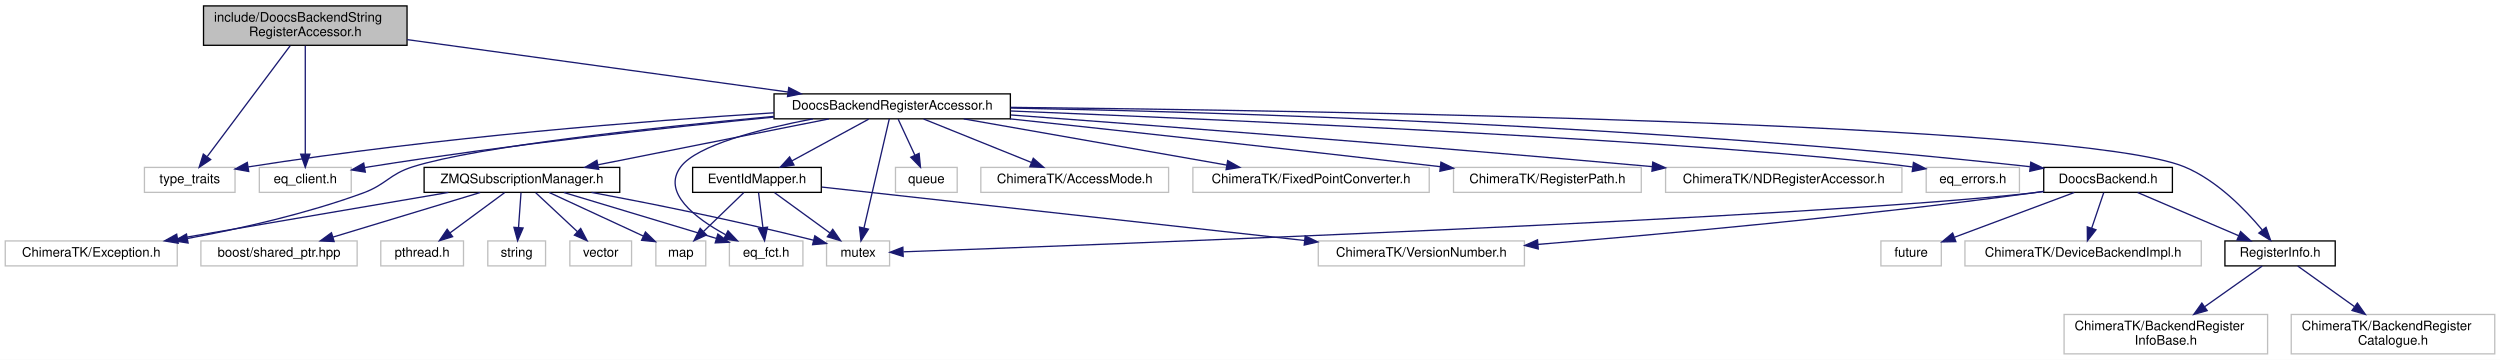
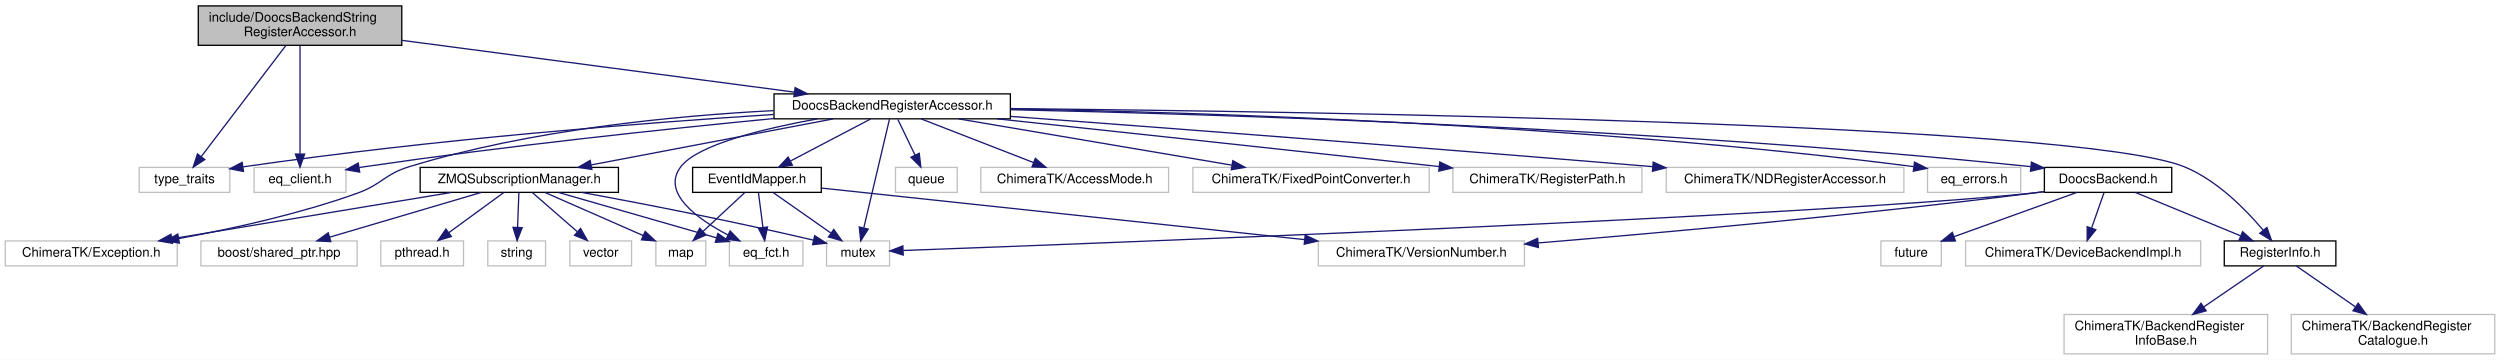
<svg xmlns="http://www.w3.org/2000/svg" xmlns:xlink="http://www.w3.org/1999/xlink" width="1904pt" height="274pt" viewBox="0.00 0.00 1904.00 274.00">
  <g id="graph0" class="graph" transform="scale(1 1) rotate(0) translate(4 270)">
-     <polygon fill="#ffffff" stroke="transparent" points="-4,4 -4,-270 1900,-270 1900,4 -4,4" />
+     <polygon fill="white" stroke="transparent" points="-4,4 -4,-270 1900,-270 1900,4 -4,4" />
    <g id="node1" class="node">
-       <polygon fill="#bfbfbf" stroke="#000000" points="151,-235.5 151,-265.5 306,-265.5 306,-235.5 151,-235.5" />
-       <text text-anchor="start" x="159" y="-253.5" font-family="Helvetica,sans-Serif" font-size="10.00" fill="#000000">include/DoocsBackendString</text>
-       <text text-anchor="middle" x="228.5" y="-242.5" font-family="Helvetica,sans-Serif" font-size="10.00" fill="#000000">RegisterAccessor.h</text>
+       <g id="a_node1">
+         <a xlink:title=" ">
+           <polygon fill="#bfbfbf" stroke="black" points="147,-235.5 147,-265.5 302,-265.5 302,-235.5 147,-235.5" />
+           <text text-anchor="start" x="155" y="-253.5" font-family="Helvetica,sans-Serif" font-size="10.00">include/DoocsBackendString</text>
+           <text text-anchor="middle" x="224.5" y="-242.5" font-family="Helvetica,sans-Serif" font-size="10.00">RegisterAccessor.h</text>
+         </a>
+       </g>
    </g>
    <g id="node2" class="node">
-       <polygon fill="#ffffff" stroke="#bfbfbf" points="106,-123.5 106,-142.5 175,-142.5 175,-123.5 106,-123.5" />
-       <text text-anchor="middle" x="140.5" y="-130.5" font-family="Helvetica,sans-Serif" font-size="10.00" fill="#000000">type_traits</text>
+       <g id="a_node2">
+         <a xlink:title=" ">
+           <polygon fill="white" stroke="#bfbfbf" points="102,-123.5 102,-142.5 171,-142.5 171,-123.5 102,-123.5" />
+           <text text-anchor="middle" x="136.5" y="-130.5" font-family="Helvetica,sans-Serif" font-size="10.00">type_traits</text>
+         </a>
+       </g>
    </g>
    <g id="edge1" class="edge">
-       <path fill="none" stroke="#191970" d="M216.995,-235.139C200.708,-213.392 171,-173.724 153.791,-150.746" />
-       <polygon fill="#191970" stroke="#191970" points="156.456,-148.465 147.659,-142.56 150.853,-152.662 156.456,-148.465" />
+       <path fill="none" stroke="midnightblue" d="M213.71,-235.34C197.42,-213.96 166.62,-173.53 149.25,-150.73" />
+       <polygon fill="midnightblue" stroke="midnightblue" points="151.95,-148.5 143.11,-142.67 146.38,-152.74 151.95,-148.5" />
    </g>
    <g id="node3" class="node">
-       <polygon fill="#ffffff" stroke="#bfbfbf" points="193.5,-123.5 193.5,-142.5 263.5,-142.5 263.5,-123.5 193.5,-123.5" />
-       <text text-anchor="middle" x="228.5" y="-130.5" font-family="Helvetica,sans-Serif" font-size="10.00" fill="#000000">eq_client.h</text>
+       <g id="a_node3">
+         <a xlink:title=" ">
+           <polygon fill="white" stroke="#bfbfbf" points="189.5,-123.5 189.5,-142.5 259.5,-142.5 259.5,-123.5 189.5,-123.5" />
+           <text text-anchor="middle" x="224.5" y="-130.5" font-family="Helvetica,sans-Serif" font-size="10.00">eq_client.h</text>
+         </a>
+       </g>
    </g>
    <g id="edge2" class="edge">
-       <path fill="none" stroke="#191970" d="M228.5,-235.139C228.5,-213.969 228.5,-175.817 228.5,-152.611" />
-       <polygon fill="#191970" stroke="#191970" points="232,-152.559 228.5,-142.56 225,-152.56 232,-152.559" />
+       <path fill="none" stroke="midnightblue" d="M224.5,-235.34C224.5,-214.62 224.5,-176.02 224.5,-152.9" />
+       <polygon fill="midnightblue" stroke="midnightblue" points="228,-152.67 224.5,-142.67 221,-152.67 228,-152.67" />
    </g>
    <g id="node4" class="node">
      <g id="a_node4">
-         <a xlink:href="_doocs_backend_register_accessor_8h.html" target="_top" xlink:title="DoocsBackendRegisterAccessor.h">
-           <polygon fill="#ffffff" stroke="#000000" points="585.5,-179.5 585.5,-198.5 765.5,-198.5 765.5,-179.5 585.5,-179.5" />
-           <text text-anchor="middle" x="675.5" y="-186.5" font-family="Helvetica,sans-Serif" font-size="10.00" fill="#000000">DoocsBackendRegisterAccessor.h</text>
+         <a xlink:href="_doocs_backend_register_accessor_8h.html" target="_top" xlink:title=" ">
+           <polygon fill="white" stroke="black" points="585.5,-179.5 585.5,-198.5 765.5,-198.5 765.5,-179.5 585.5,-179.5" />
+           <text text-anchor="middle" x="675.5" y="-186.5" font-family="Helvetica,sans-Serif" font-size="10.00">DoocsBackendRegisterAccessor.h</text>
        </a>
      </g>
    </g>
    <g id="edge3" class="edge">
-       <path fill="none" stroke="#191970" d="M306.106,-239.823C387.345,-228.645 514.255,-211.185 596.143,-199.918" />
-       <polygon fill="#191970" stroke="#191970" points="596.718,-203.372 606.148,-198.542 595.764,-196.438 596.718,-203.372" />
+       <path fill="none" stroke="midnightblue" d="M302.03,-239.27C385.8,-228.22 518.35,-210.73 600.95,-199.84" />
+       <polygon fill="midnightblue" stroke="midnightblue" points="601.56,-203.29 611.01,-198.51 600.64,-196.35 601.56,-203.29" />
    </g>
    <g id="edge6" class="edge">
-       <path fill="none" stroke="#191970" d="M585.463,-184.088C488.873,-178.018 330.868,-165.787 185.037,-142.884" />
-       <polygon fill="#191970" stroke="#191970" points="185.43,-139.402 175.005,-141.288 184.331,-146.315 185.43,-139.402" />
+       <path fill="none" stroke="midnightblue" d="M585.27,-182.82C488.01,-176.55 328.51,-164.28 181.16,-142.93" />
+       <polygon fill="midnightblue" stroke="midnightblue" points="181.43,-139.43 171.02,-141.44 180.41,-146.35 181.43,-139.43" />
    </g>
    <g id="edge12" class="edge">
-       <path fill="none" stroke="#191970" d="M585.493,-180.833C504.628,-172.964 382.765,-159.792 277.5,-143 276.246,-142.8 274.976,-142.59 273.694,-142.372" />
-       <polygon fill="#191970" stroke="#191970" points="274.226,-138.912 263.763,-140.575 272.979,-145.8 274.226,-138.912" />
+       <path fill="none" stroke="midnightblue" d="M585.46,-179.74C503.83,-171.83 380.32,-158.77 273.5,-143 272.22,-142.81 270.93,-142.61 269.63,-142.41" />
+       <polygon fill="midnightblue" stroke="midnightblue" points="269.95,-138.92 259.51,-140.74 268.81,-145.82 269.95,-138.92" />
    </g>
    <g id="node5" class="node">
-       <polygon fill="#ffffff" stroke="#bfbfbf" points="625.5,-67.5 625.5,-86.5 673.5,-86.5 673.5,-67.5 625.5,-67.5" />
-       <text text-anchor="middle" x="649.5" y="-74.5" font-family="Helvetica,sans-Serif" font-size="10.00" fill="#000000">mutex</text>
+       <g id="a_node5">
+         <a xlink:title=" ">
+           <polygon fill="white" stroke="#bfbfbf" points="625.5,-67.5 625.5,-86.5 673.5,-86.5 673.5,-67.5 625.5,-67.5" />
+           <text text-anchor="middle" x="649.5" y="-74.5" font-family="Helvetica,sans-Serif" font-size="10.00">mutex</text>
+         </a>
+       </g>
    </g>
    <g id="edge4" class="edge">
-       <path fill="none" stroke="#191970" d="M673.283,-179.451C669.024,-161.101 659.619,-120.591 653.996,-96.369" />
-       <polygon fill="#191970" stroke="#191970" points="657.382,-95.474 651.711,-86.525 650.563,-97.057 657.382,-95.474" />
+       <path fill="none" stroke="midnightblue" d="M673.46,-179.37C669.26,-161.62 659.58,-120.67 653.9,-96.6" />
+       <polygon fill="midnightblue" stroke="midnightblue" points="657.24,-95.52 651.53,-86.59 650.42,-97.13 657.24,-95.52" />
    </g>
    <g id="node6" class="node">
-       <polygon fill="#ffffff" stroke="#bfbfbf" points="678,-123.5 678,-142.5 725,-142.5 725,-123.5 678,-123.5" />
-       <text text-anchor="middle" x="701.5" y="-130.5" font-family="Helvetica,sans-Serif" font-size="10.00" fill="#000000">queue</text>
+       <g id="a_node6">
+         <a xlink:title=" ">
+           <polygon fill="white" stroke="#bfbfbf" points="678,-123.5 678,-142.5 725,-142.5 725,-123.5 678,-123.5" />
+           <text text-anchor="middle" x="701.5" y="-130.5" font-family="Helvetica,sans-Serif" font-size="10.00">queue</text>
+         </a>
+       </g>
    </g>
    <g id="edge5" class="edge">
-       <path fill="none" stroke="#191970" d="M680.029,-179.245C683.533,-171.697 688.493,-161.016 692.762,-151.82" />
-       <polygon fill="#191970" stroke="#191970" points="695.986,-153.187 697.023,-142.643 689.637,-150.239 695.986,-153.187" />
+       <path fill="none" stroke="midnightblue" d="M679.79,-179.08C683.35,-171.69 688.52,-160.95 692.92,-151.81" />
+       <polygon fill="midnightblue" stroke="midnightblue" points="696.1,-153.28 697.29,-142.75 689.79,-150.24 696.1,-153.28" />
    </g>
    <g id="node7" class="node">
-       <polygon fill="#ffffff" stroke="#bfbfbf" points="743,-123.5 743,-142.5 886,-142.5 886,-123.5 743,-123.5" />
-       <text text-anchor="middle" x="814.5" y="-130.5" font-family="Helvetica,sans-Serif" font-size="10.00" fill="#000000">ChimeraTK/AccessMode.h</text>
+       <g id="a_node7">
+         <a xlink:title=" ">
+           <polygon fill="white" stroke="#bfbfbf" points="743,-123.5 743,-142.5 886,-142.5 886,-123.5 743,-123.5" />
+           <text text-anchor="middle" x="814.5" y="-130.5" font-family="Helvetica,sans-Serif" font-size="10.00">ChimeraTK/AccessMode.h</text>
+         </a>
+       </g>
    </g>
    <g id="edge7" class="edge">
-       <path fill="none" stroke="#191970" d="M699.395,-179.373C722.008,-170.263 756.154,-156.506 781.387,-146.34" />
-       <polygon fill="#191970" stroke="#191970" points="782.949,-149.484 790.917,-142.501 780.333,-142.992 782.949,-149.484" />
+       <path fill="none" stroke="midnightblue" d="M697.52,-179.44C720.6,-170.48 757.06,-156.31 783.14,-146.18" />
+       <polygon fill="midnightblue" stroke="midnightblue" points="784.52,-149.4 792.58,-142.52 781.99,-142.88 784.52,-149.4" />
    </g>
    <g id="node8" class="node">
-       <polygon fill="#ffffff" stroke="#bfbfbf" points="0,-67.5 0,-86.5 131,-86.5 131,-67.5 0,-67.5" />
-       <text text-anchor="middle" x="65.5" y="-74.5" font-family="Helvetica,sans-Serif" font-size="10.00" fill="#000000">ChimeraTK/Exception.h</text>
+       <g id="a_node8">
+         <a xlink:title=" ">
+           <polygon fill="white" stroke="#bfbfbf" points="0,-67.5 0,-86.5 131,-86.5 131,-67.5 0,-67.5" />
+           <text text-anchor="middle" x="65.5" y="-74.5" font-family="Helvetica,sans-Serif" font-size="10.00">ChimeraTK/Exception.h</text>
+         </a>
+       </g>
    </g>
    <g id="edge8" class="edge">
-       <path fill="none" stroke="#191970" d="M585.227,-181.347C494.138,-172.959 360.076,-158.603 310.5,-143 292.295,-137.27 290.418,-129.572 272.5,-123 229.327,-107.163 179.001,-95.83 138.782,-88.375" />
-       <polygon fill="#191970" stroke="#191970" points="139.249,-84.902 128.785,-86.562 138.001,-91.79 139.249,-84.902" />
+       <path fill="none" stroke="midnightblue" d="M585.19,-185.77C509.54,-181.84 399.49,-171.23 307.5,-143 288.88,-137.28 286.83,-129.61 268.5,-123 224.2,-107.03 172.34,-95.65 132.13,-88.33" />
+       <polygon fill="midnightblue" stroke="midnightblue" points="132.62,-84.86 122.16,-86.56 131.4,-91.76 132.62,-84.86" />
    </g>
    <g id="node9" class="node">
-       <polygon fill="#ffffff" stroke="#bfbfbf" points="904.5,-123.5 904.5,-142.5 1084.5,-142.5 1084.5,-123.5 904.5,-123.5" />
-       <text text-anchor="middle" x="994.5" y="-130.5" font-family="Helvetica,sans-Serif" font-size="10.00" fill="#000000">ChimeraTK/FixedPointConverter.h</text>
+       <g id="a_node9">
+         <a xlink:title=" ">
+           <polygon fill="white" stroke="#bfbfbf" points="904.5,-123.5 904.5,-142.5 1084.5,-142.5 1084.5,-123.5 904.5,-123.5" />
+           <text text-anchor="middle" x="994.5" y="-130.5" font-family="Helvetica,sans-Serif" font-size="10.00">ChimeraTK/FixedPointConverter.h</text>
+         </a>
+       </g>
    </g>
    <g id="edge9" class="edge">
-       <path fill="none" stroke="#191970" d="M729.976,-179.437C785.487,-169.692 871.553,-154.583 930.333,-144.264" />
-       <polygon fill="#191970" stroke="#191970" points="931.005,-147.7 940.249,-142.524 929.794,-140.805 931.005,-147.7" />
+       <path fill="none" stroke="midnightblue" d="M726.05,-179.44C782.51,-169.89 873.87,-154.42 934.07,-144.23" />
+       <polygon fill="midnightblue" stroke="midnightblue" points="934.91,-147.64 944.19,-142.52 933.75,-140.73 934.91,-147.64" />
    </g>
    <g id="node10" class="node">
-       <polygon fill="#ffffff" stroke="#bfbfbf" points="1103,-123.5 1103,-142.5 1246,-142.5 1246,-123.5 1103,-123.5" />
-       <text text-anchor="middle" x="1174.5" y="-130.5" font-family="Helvetica,sans-Serif" font-size="10.00" fill="#000000">ChimeraTK/RegisterPath.h</text>
+       <g id="a_node10">
+         <a xlink:title=" ">
+           <polygon fill="white" stroke="#bfbfbf" points="1102.5,-123.5 1102.5,-142.5 1246.5,-142.5 1246.5,-123.5 1102.5,-123.5" />
+           <text text-anchor="middle" x="1174.5" y="-130.5" font-family="Helvetica,sans-Serif" font-size="10.00">ChimeraTK/RegisterPath.h</text>
+         </a>
+       </g>
    </g>
    <g id="edge10" class="edge">
-       <path fill="none" stroke="#191970" d="M765.232,-179.472C847.588,-170.648 973.275,-156.979 1092.881,-143.06" />
-       <polygon fill="#191970" stroke="#191970" points="1093.425,-146.52 1102.953,-141.885 1092.614,-139.567 1093.425,-146.52" />
+       <path fill="none" stroke="midnightblue" d="M755.25,-179.5C837.15,-170.74 968.62,-156.64 1092.07,-143.15" />
+       <polygon fill="midnightblue" stroke="midnightblue" points="1092.52,-146.63 1102.08,-142.06 1091.76,-139.67 1092.52,-146.63" />
    </g>
    <g id="node11" class="node">
-       <polygon fill="#ffffff" stroke="#bfbfbf" points="1264.5,-123.5 1264.5,-142.5 1444.5,-142.5 1444.5,-123.5 1264.5,-123.5" />
-       <text text-anchor="middle" x="1354.5" y="-130.5" font-family="Helvetica,sans-Serif" font-size="10.00" fill="#000000">ChimeraTK/NDRegisterAccessor.h</text>
+       <g id="a_node11">
+         <a xlink:title=" ">
+           <polygon fill="white" stroke="#bfbfbf" points="1265,-123.5 1265,-142.5 1446,-142.5 1446,-123.5 1265,-123.5" />
+           <text text-anchor="middle" x="1355.5" y="-130.5" font-family="Helvetica,sans-Serif" font-size="10.00">ChimeraTK/NDRegisterAccessor.h</text>
+         </a>
+       </g>
    </g>
    <g id="edge11" class="edge">
-       <path fill="none" stroke="#191970" d="M765.968,-182.431C878.005,-174.159 1074.985,-159.168 1254.252,-143.097" />
-       <polygon fill="#191970" stroke="#191970" points="1254.753,-146.566 1264.4,-142.184 1254.126,-139.594 1254.753,-146.566" />
+       <path fill="none" stroke="midnightblue" d="M765.94,-181.33C877.96,-172.99 1074.91,-158.07 1254.58,-143.07" />
+       <polygon fill="midnightblue" stroke="midnightblue" points="1255.08,-146.54 1264.75,-142.22 1254.5,-139.56 1255.08,-146.54" />
    </g>
    <g id="node12" class="node">
-       <polygon fill="#ffffff" stroke="#bfbfbf" points="551.5,-67.5 551.5,-86.5 607.5,-86.5 607.5,-67.5 551.5,-67.5" />
-       <text text-anchor="middle" x="579.5" y="-74.5" font-family="Helvetica,sans-Serif" font-size="10.00" fill="#000000">eq_fct.h</text>
+       <g id="a_node12">
+         <a xlink:title=" ">
+           <polygon fill="white" stroke="#bfbfbf" points="551.5,-67.5 551.5,-86.5 607.5,-86.5 607.5,-67.5 551.5,-67.5" />
+           <text text-anchor="middle" x="579.5" y="-74.5" font-family="Helvetica,sans-Serif" font-size="10.00">eq_fct.h</text>
+         </a>
+       </g>
    </g>
    <g id="edge13" class="edge">
-       <path fill="none" stroke="#191970" d="M615.121,-179.479C574.767,-171.742 526.885,-159.42 514.5,-143 499.795,-123.504 525.402,-103.916 548.673,-91.204" />
-       <polygon fill="#191970" stroke="#191970" points="550.446,-94.228 557.717,-86.522 547.228,-88.011 550.446,-94.228" />
+       <path fill="none" stroke="midnightblue" d="M618.54,-179.49C577.53,-172.06 527.26,-159.82 514.5,-143 499.51,-123.25 526.66,-103.53 550.32,-91.08" />
+       <polygon fill="midnightblue" stroke="midnightblue" points="552.07,-94.12 559.45,-86.52 548.94,-87.85 552.07,-94.12" />
    </g>
    <g id="node13" class="node">
-       <polygon fill="#ffffff" stroke="#bfbfbf" points="1463,-123.5 1463,-142.5 1534,-142.5 1534,-123.5 1463,-123.5" />
-       <text text-anchor="middle" x="1498.5" y="-130.5" font-family="Helvetica,sans-Serif" font-size="10.00" fill="#000000">eq_errors.h</text>
+       <g id="a_node13">
+         <a xlink:title=" ">
+           <polygon fill="white" stroke="#bfbfbf" points="1464,-123.5 1464,-142.5 1535,-142.5 1535,-123.5 1464,-123.5" />
+           <text text-anchor="middle" x="1499.5" y="-130.5" font-family="Helvetica,sans-Serif" font-size="10.00">eq_errors.h</text>
+         </a>
+       </g>
    </g>
    <g id="edge14" class="edge">
-       <path fill="none" stroke="#191970" d="M765.726,-185.478C937.185,-178.494 1305.315,-162.021 1452.521,-142.872" />
-       <polygon fill="#191970" stroke="#191970" points="1453.293,-146.299 1462.733,-141.489 1452.353,-139.363 1453.293,-146.299" />
+       <path fill="none" stroke="midnightblue" d="M765.68,-187.01C909.42,-184.5 1199.4,-175.63 1453.39,-143.11" />
+       <polygon fill="midnightblue" stroke="midnightblue" points="1454.09,-146.55 1463.55,-141.79 1453.19,-139.61 1454.09,-146.55" />
    </g>
    <g id="node14" class="node">
      <g id="a_node14">
-         <a xlink:href="_doocs_backend_8h.html" target="_top" xlink:title="DoocsBackend.h">
-           <polygon fill="#ffffff" stroke="#000000" points="1552.5,-123.5 1552.5,-142.5 1650.5,-142.5 1650.5,-123.5 1552.5,-123.5" />
-           <text text-anchor="middle" x="1601.5" y="-130.5" font-family="Helvetica,sans-Serif" font-size="10.00" fill="#000000">DoocsBackend.h</text>
+         <a xlink:href="_doocs_backend_8h.html" target="_top" xlink:title=" ">
+           <polygon fill="white" stroke="black" points="1553,-123.5 1553,-142.5 1650,-142.5 1650,-123.5 1553,-123.5" />
+           <text text-anchor="middle" x="1601.5" y="-130.5" font-family="Helvetica,sans-Serif" font-size="10.00">DoocsBackend.h</text>
        </a>
      </g>
    </g>
    <g id="edge15" class="edge">
-       <path fill="none" stroke="#191970" d="M765.756,-187.714C921.966,-184.718 1252.946,-174.98 1541.933,-143.053" />
-       <polygon fill="#191970" stroke="#191970" points="1542.645,-146.495 1552.196,-141.907 1541.869,-139.538 1542.645,-146.495" />
+       <path fill="none" stroke="midnightblue" d="M765.5,-186.45C921.69,-183.07 1253.2,-172.87 1542.46,-143.11" />
+       <polygon fill="midnightblue" stroke="midnightblue" points="1543.14,-146.56 1552.73,-142.05 1542.42,-139.6 1543.14,-146.56" />
    </g>
    <g id="node15" class="node">
      <g id="a_node15">
-         <a xlink:href="_register_info_8h.html" target="_top" xlink:title="RegisterInfo.h">
-           <polygon fill="#ffffff" stroke="#000000" points="1690.5,-67.5 1690.5,-86.5 1774.5,-86.5 1774.5,-67.5 1690.5,-67.5" />
-           <text text-anchor="middle" x="1732.5" y="-74.5" font-family="Helvetica,sans-Serif" font-size="10.00" fill="#000000">RegisterInfo.h</text>
+         <a xlink:href="_register_info_8h.html" target="_top" xlink:title=" ">
+           <polygon fill="white" stroke="black" points="1690,-67.5 1690,-86.5 1775,-86.5 1775,-67.5 1690,-67.5" />
+           <text text-anchor="middle" x="1732.5" y="-74.5" font-family="Helvetica,sans-Serif" font-size="10.00">RegisterInfo.h</text>
        </a>
      </g>
    </g>
    <g id="edge37" class="edge">
-       <path fill="none" stroke="#191970" d="M765.783,-188.244C993.378,-185.849 1578.266,-176.477 1659.5,-143 1684.024,-132.893 1705.651,-110.772 1718.875,-94.925" />
-       <polygon fill="#191970" stroke="#191970" points="1721.798,-96.874 1725.322,-86.883 1716.336,-92.496 1721.798,-96.874" />
+       <path fill="none" stroke="midnightblue" d="M765.77,-187.3C993.32,-185.07 1578.13,-176.13 1659.5,-143 1684.43,-132.85 1706.49,-110.32 1719.67,-94.65" />
+       <polygon fill="midnightblue" stroke="midnightblue" points="1722.47,-96.75 1726.04,-86.78 1717.03,-92.35 1722.47,-96.75" />
    </g>
    <g id="node21" class="node">
      <g id="a_node21">
-         <a xlink:href="_event_id_mapper_8h.html" target="_top" xlink:title="EventIdMapper.h">
-           <polygon fill="#ffffff" stroke="#000000" points="523.5,-123.5 523.5,-142.5 621.5,-142.5 621.5,-123.5 523.5,-123.5" />
-           <text text-anchor="middle" x="572.5" y="-130.5" font-family="Helvetica,sans-Serif" font-size="10.00" fill="#000000">EventIdMapper.h</text>
+         <a xlink:href="_event_id_mapper_8h.html" target="_top" xlink:title=" ">
+           <polygon fill="white" stroke="black" points="523.5,-123.5 523.5,-142.5 621.5,-142.5 621.5,-123.5 523.5,-123.5" />
+           <text text-anchor="middle" x="572.5" y="-130.5" font-family="Helvetica,sans-Serif" font-size="10.00">EventIdMapper.h</text>
        </a>
      </g>
    </g>
    <g id="edge23" class="edge">
-       <path fill="none" stroke="#191970" d="M657.559,-179.245C641.46,-170.493 617.612,-157.527 599.261,-147.55" />
-       <polygon fill="#191970" stroke="#191970" points="600.693,-144.344 590.236,-142.643 597.349,-150.494 600.693,-144.344" />
+       <path fill="none" stroke="midnightblue" d="M658.95,-179.32C642.51,-170.7 617.07,-157.36 598.03,-147.39" />
+       <polygon fill="midnightblue" stroke="midnightblue" points="599.49,-144.2 589.01,-142.65 596.24,-150.4 599.49,-144.2" />
    </g>
    <g id="node23" class="node">
      <g id="a_node23">
-         <a xlink:href="_z_m_q_subscription_manager_8h.html" target="_top" xlink:title="ZMQSubscriptionManager.h">
-           <polygon fill="#ffffff" stroke="#000000" points="319,-123.5 319,-142.5 468,-142.5 468,-123.5 319,-123.5" />
-           <text text-anchor="middle" x="393.5" y="-130.5" font-family="Helvetica,sans-Serif" font-size="10.00" fill="#000000">ZMQSubscriptionManager.h</text>
+         <a xlink:href="_z_m_q_subscription_manager_8h.html" target="_top" xlink:title=" ">
+           <polygon fill="white" stroke="black" points="316,-123.5 316,-142.5 467,-142.5 467,-123.5 316,-123.5" />
+           <text text-anchor="middle" x="391.5" y="-130.5" font-family="Helvetica,sans-Serif" font-size="10.00">ZMQSubscriptionManager.h</text>
        </a>
      </g>
    </g>
    <g id="edge28" class="edge">
-       <path fill="none" stroke="#191970" d="M627.343,-179.437C578.675,-169.772 503.442,-154.833 451.518,-144.521" />
-       <polygon fill="#191970" stroke="#191970" points="451.949,-141.039 441.459,-142.524 450.585,-147.905 451.949,-141.039" />
+       <path fill="none" stroke="midnightblue" d="M630.5,-179.44C580.54,-169.94 499.9,-154.61 446.3,-144.42" />
+       <polygon fill="midnightblue" stroke="midnightblue" points="446.77,-140.95 436.29,-142.52 445.46,-147.82 446.77,-140.95" />
    </g>
    <g id="edge19" class="edge">
-       <path fill="none" stroke="#191970" d="M1552.196,-124.087C1549.259,-123.684 1546.343,-123.317 1543.5,-123 1372.267,-103.902 827.019,-83.379 684.08,-78.226" />
-       <polygon fill="#191970" stroke="#191970" points="683.86,-74.716 673.741,-77.855 683.609,-81.712 683.86,-74.716" />
+       <path fill="none" stroke="midnightblue" d="M1552.73,-123.95C1549.95,-123.6 1547.19,-123.28 1544.5,-123 1372.94,-105.19 827.18,-84.48 684.11,-79.25" />
+       <polygon fill="midnightblue" stroke="midnightblue" points="683.88,-75.74 673.76,-78.87 683.63,-82.73 683.88,-75.74" />
    </g>
    <g id="edge16" class="edge">
-       <path fill="none" stroke="#191970" d="M1624.02,-123.373C1645.237,-114.303 1677.228,-100.628 1700.977,-90.475" />
-       <polygon fill="#191970" stroke="#191970" points="1702.455,-93.65 1710.274,-86.501 1699.703,-87.214 1702.455,-93.65" />
+       <path fill="none" stroke="midnightblue" d="M1622.26,-123.44C1643.82,-114.56 1677.76,-100.56 1702.29,-90.45" />
+       <polygon fill="midnightblue" stroke="midnightblue" points="1703.93,-93.56 1711.84,-86.52 1701.26,-87.09 1703.93,-93.56" />
    </g>
    <g id="node18" class="node">
-       <polygon fill="#ffffff" stroke="#bfbfbf" points="1428.5,-67.5 1428.5,-86.5 1474.5,-86.5 1474.5,-67.5 1428.5,-67.5" />
-       <text text-anchor="middle" x="1451.5" y="-74.5" font-family="Helvetica,sans-Serif" font-size="10.00" fill="#000000">future</text>
+       <g id="a_node18">
+         <a xlink:title=" ">
+           <polygon fill="white" stroke="#bfbfbf" points="1428.5,-67.5 1428.5,-86.5 1474.5,-86.5 1474.5,-67.5 1428.5,-67.5" />
+           <text text-anchor="middle" x="1451.5" y="-74.5" font-family="Helvetica,sans-Serif" font-size="10.00">future</text>
+         </a>
+       </g>
    </g>
    <g id="edge20" class="edge">
-       <path fill="none" stroke="#191970" d="M1575.714,-123.373C1550.498,-113.959 1511.995,-99.585 1484.545,-89.337" />
-       <polygon fill="#191970" stroke="#191970" points="1485.57,-85.984 1474.977,-85.765 1483.122,-92.541 1485.57,-85.984" />
+       <path fill="none" stroke="midnightblue" d="M1577.73,-123.44C1552.46,-114.35 1512.32,-99.9 1484.1,-89.74" />
+       <polygon fill="midnightblue" stroke="midnightblue" points="1485.26,-86.43 1474.66,-86.34 1482.89,-93.02 1485.26,-86.43" />
    </g>
    <g id="node19" class="node">
-       <polygon fill="#ffffff" stroke="#bfbfbf" points="1492.5,-67.5 1492.5,-86.5 1672.5,-86.5 1672.5,-67.5 1492.5,-67.5" />
-       <text text-anchor="middle" x="1582.5" y="-74.5" font-family="Helvetica,sans-Serif" font-size="10.00" fill="#000000">ChimeraTK/DeviceBackendImpl.h</text>
+       <g id="a_node19">
+         <a xlink:title=" ">
+           <polygon fill="white" stroke="#bfbfbf" points="1493,-67.5 1493,-86.5 1672,-86.5 1672,-67.5 1493,-67.5" />
+           <text text-anchor="middle" x="1582.5" y="-74.5" font-family="Helvetica,sans-Serif" font-size="10.00">ChimeraTK/DeviceBackendImpl.h</text>
+         </a>
+       </g>
    </g>
    <g id="edge21" class="edge">
-       <path fill="none" stroke="#191970" d="M1598.19,-123.246C1595.657,-115.778 1592.082,-105.243 1588.985,-96.114" />
-       <polygon fill="#191970" stroke="#191970" points="1592.299,-94.988 1585.772,-86.643 1585.67,-97.237 1592.299,-94.988" />
+       <path fill="none" stroke="midnightblue" d="M1598.36,-123.08C1595.82,-115.85 1592.14,-105.41 1588.97,-96.4" />
+       <polygon fill="midnightblue" stroke="midnightblue" points="1592.2,-95.02 1585.58,-86.75 1585.6,-97.35 1592.2,-95.02" />
    </g>
    <g id="node20" class="node">
-       <polygon fill="#ffffff" stroke="#bfbfbf" points="1000,-67.5 1000,-86.5 1157,-86.5 1157,-67.5 1000,-67.5" />
-       <text text-anchor="middle" x="1078.5" y="-74.5" font-family="Helvetica,sans-Serif" font-size="10.00" fill="#000000">ChimeraTK/VersionNumber.h</text>
+       <g id="a_node20">
+         <a xlink:title=" ">
+           <polygon fill="white" stroke="#bfbfbf" points="1000,-67.5 1000,-86.5 1157,-86.5 1157,-67.5 1000,-67.5" />
+           <text text-anchor="middle" x="1078.5" y="-74.5" font-family="Helvetica,sans-Serif" font-size="10.00">ChimeraTK/VersionNumber.h</text>
+         </a>
+       </g>
    </g>
    <g id="edge22" class="edge">
-       <path fill="none" stroke="#191970" d="M1552.491,-124.294C1549.452,-123.834 1546.436,-123.398 1543.5,-123 1413.001,-105.319 1261.025,-91.565 1167.286,-83.867" />
-       <polygon fill="#191970" stroke="#191970" points="1167.526,-80.375 1157.275,-83.049 1166.957,-87.352 1167.526,-80.375" />
+       <path fill="none" stroke="midnightblue" d="M1552.71,-124.1C1549.93,-123.71 1547.18,-123.34 1544.5,-123 1413.61,-106.36 1261.34,-92.73 1167.43,-84.98" />
+       <polygon fill="midnightblue" stroke="midnightblue" points="1167.66,-81.49 1157.4,-84.16 1167.08,-88.47 1167.66,-81.49" />
    </g>
    <g id="node16" class="node">
-       <polygon fill="#ffffff" stroke="#bfbfbf" points="1568,-.5 1568,-30.5 1723,-30.5 1723,-.5 1568,-.5" />
-       <text text-anchor="start" x="1576" y="-18.5" font-family="Helvetica,sans-Serif" font-size="10.00" fill="#000000">ChimeraTK/BackendRegister</text>
-       <text text-anchor="middle" x="1645.5" y="-7.5" font-family="Helvetica,sans-Serif" font-size="10.00" fill="#000000">InfoBase.h</text>
+       <g id="a_node16">
+         <a xlink:title=" ">
+           <polygon fill="white" stroke="#bfbfbf" points="1568,-0.5 1568,-30.5 1723,-30.5 1723,-0.5 1568,-0.5" />
+           <text text-anchor="start" x="1576" y="-18.5" font-family="Helvetica,sans-Serif" font-size="10.00">ChimeraTK/BackendRegister</text>
+           <text text-anchor="middle" x="1645.5" y="-7.5" font-family="Helvetica,sans-Serif" font-size="10.00">InfoBase.h</text>
+         </a>
+       </g>
    </g>
    <g id="edge17" class="edge">
-       <path fill="none" stroke="#191970" d="M1718.906,-67.391C1707.241,-59.144 1690.014,-46.967 1675.18,-36.481" />
-       <polygon fill="#191970" stroke="#191970" points="1676.969,-33.459 1666.783,-30.545 1672.928,-39.175 1676.969,-33.459" />
+       <path fill="none" stroke="midnightblue" d="M1720.04,-67.48C1708.14,-59.34 1689.79,-46.79 1674.27,-36.18" />
+       <polygon fill="midnightblue" stroke="midnightblue" points="1676.23,-33.28 1666,-30.52 1672.28,-39.06 1676.23,-33.28" />
    </g>
    <g id="node17" class="node">
-       <polygon fill="#ffffff" stroke="#bfbfbf" points="1741,-.5 1741,-30.5 1896,-30.5 1896,-.5 1741,-.5" />
-       <text text-anchor="start" x="1749" y="-18.5" font-family="Helvetica,sans-Serif" font-size="10.00" fill="#000000">ChimeraTK/BackendRegister</text>
-       <text text-anchor="middle" x="1818.5" y="-7.5" font-family="Helvetica,sans-Serif" font-size="10.00" fill="#000000">Catalogue.h</text>
+       <g id="a_node17">
+         <a xlink:title=" ">
+           <polygon fill="white" stroke="#bfbfbf" points="1741,-0.5 1741,-30.5 1896,-30.5 1896,-0.5 1741,-0.5" />
+           <text text-anchor="start" x="1749" y="-18.5" font-family="Helvetica,sans-Serif" font-size="10.00">ChimeraTK/BackendRegister</text>
+           <text text-anchor="middle" x="1818.5" y="-7.5" font-family="Helvetica,sans-Serif" font-size="10.00">Catalogue.h</text>
+         </a>
+       </g>
    </g>
    <g id="edge18" class="edge">
-       <path fill="none" stroke="#191970" d="M1745.938,-67.391C1757.469,-59.144 1774.498,-46.967 1789.161,-36.481" />
-       <polygon fill="#191970" stroke="#191970" points="1791.364,-39.208 1797.462,-30.545 1787.292,-33.514 1791.364,-39.208" />
+       <path fill="none" stroke="midnightblue" d="M1744.82,-67.48C1756.47,-59.42 1774.38,-47.02 1789.63,-36.47" />
+       <polygon fill="midnightblue" stroke="midnightblue" points="1792,-39.09 1798.23,-30.52 1788.02,-33.33 1792,-39.09" />
    </g>
    <g id="edge25" class="edge">
-       <path fill="none" stroke="#191970" d="M585.912,-123.246C597.506,-114.814 614.475,-102.473 627.968,-92.66" />
-       <polygon fill="#191970" stroke="#191970" points="630.213,-95.355 636.241,-86.643 626.095,-89.694 630.213,-95.355" />
+       <path fill="none" stroke="midnightblue" d="M584.87,-123.32C596.66,-115.06 614.63,-102.45 628.64,-92.63" />
+       <polygon fill="midnightblue" stroke="midnightblue" points="630.98,-95.26 637.16,-86.65 626.96,-89.53 630.98,-95.26" />
    </g>
    <g id="edge26" class="edge">
-       <path fill="none" stroke="#191970" d="M573.719,-123.246C574.633,-115.938 575.913,-105.694 577.037,-96.705" />
-       <polygon fill="#191970" stroke="#191970" points="580.527,-97 578.295,-86.643 573.581,-96.131 580.527,-97" />
+       <path fill="none" stroke="midnightblue" d="M573.66,-123.08C574.58,-115.93 575.92,-105.64 577.08,-96.69" />
+       <polygon fill="midnightblue" stroke="midnightblue" points="580.55,-97.12 578.37,-86.75 573.61,-96.22 580.55,-97.12" />
    </g>
    <g id="edge27" class="edge">
-       <path fill="none" stroke="#191970" d="M621.939,-127.528C707.099,-118.104 882.589,-98.682 989.477,-86.852" />
-       <polygon fill="#191970" stroke="#191970" points="990.047,-90.311 999.601,-85.732 989.277,-83.353 990.047,-90.311" />
+       <path fill="none" stroke="midnightblue" d="M621.94,-126.72C707.1,-117.64 882.59,-98.91 989.48,-87.5" />
+       <polygon fill="midnightblue" stroke="midnightblue" points="990.03,-90.96 999.6,-86.42 989.29,-84 990.03,-90.96" />
    </g>
    <g id="node22" class="node">
-       <polygon fill="#ffffff" stroke="#bfbfbf" points="495.5,-67.5 495.5,-86.5 533.5,-86.5 533.5,-67.5 495.5,-67.5" />
-       <text text-anchor="middle" x="514.5" y="-74.5" font-family="Helvetica,sans-Serif" font-size="10.00" fill="#000000">map</text>
+       <g id="a_node22">
+         <a xlink:title=" ">
+           <polygon fill="white" stroke="#bfbfbf" points="495.5,-67.5 495.5,-86.5 533.5,-86.5 533.5,-67.5 495.5,-67.5" />
+           <text text-anchor="middle" x="514.5" y="-74.5" font-family="Helvetica,sans-Serif" font-size="10.00">map</text>
+         </a>
+       </g>
    </g>
    <g id="edge24" class="edge">
-       <path fill="none" stroke="#191970" d="M562.397,-123.246C553.997,-115.135 541.851,-103.407 531.892,-93.792" />
-       <polygon fill="#191970" stroke="#191970" points="534.112,-91.071 524.487,-86.643 529.25,-96.107 534.112,-91.071" />
+       <path fill="none" stroke="midnightblue" d="M563.18,-123.32C554.61,-115.34 541.69,-103.31 531.31,-93.65" />
+       <polygon fill="midnightblue" stroke="midnightblue" points="533.69,-91.09 523.99,-86.83 528.92,-96.21 533.69,-91.09" />
    </g>
    <g id="edge31" class="edge">
-       <path fill="none" stroke="#191970" d="M446.525,-123.467C489.687,-115.389 552.354,-102.941 615.667,-87.047" />
-       <polygon fill="#191970" stroke="#191970" points="616.588,-90.425 625.42,-84.573 614.867,-83.64 616.588,-90.425" />
+       <path fill="none" stroke="midnightblue" d="M439.11,-123.46C482.65,-115.43 549.04,-102.64 615.58,-87.09" />
+       <polygon fill="midnightblue" stroke="midnightblue" points="616.47,-90.48 625.4,-84.78 614.86,-83.67 616.47,-90.48" />
    </g>
    <g id="edge36" class="edge">
-       <path fill="none" stroke="#191970" d="M337.488,-123.437C280.409,-113.692 191.916,-98.583 131.478,-88.264" />
-       <polygon fill="#191970" stroke="#191970" points="131.728,-84.757 121.281,-86.524 130.55,-91.657 131.728,-84.757" />
+       <path fill="none" stroke="midnightblue" d="M339.84,-123.44C282.02,-113.87 188.39,-98.36 126.88,-88.17" />
+       <polygon fill="midnightblue" stroke="midnightblue" points="127.35,-84.7 116.91,-86.52 126.21,-91.6 127.35,-84.7" />
    </g>
    <g id="edge35" class="edge">
-       <path fill="none" stroke="#191970" d="M425.474,-123.373C457.711,-113.668 507.462,-98.689 541.649,-88.396" />
-       <polygon fill="#191970" stroke="#191970" points="542.72,-91.729 551.286,-85.495 540.702,-85.026 542.72,-91.729" />
+       <path fill="none" stroke="midnightblue" d="M421.29,-123.44C453.8,-114.11 505.94,-99.13 541.41,-88.94" />
+       <polygon fill="midnightblue" stroke="midnightblue" points="542.74,-92.2 551.39,-86.08 540.81,-85.47 542.74,-92.2" />
    </g>
    <g id="edge32" class="edge">
-       <path fill="none" stroke="#191970" d="M414.301,-123.373C434.077,-114.22 463.987,-100.378 485.982,-90.198" />
-       <polygon fill="#191970" stroke="#191970" points="487.563,-93.323 495.168,-85.947 484.623,-86.971 487.563,-93.323" />
+       <path fill="none" stroke="midnightblue" d="M410.99,-123.44C431.14,-114.6 462.82,-100.69 485.83,-90.59" />
+       <polygon fill="midnightblue" stroke="midnightblue" points="487.35,-93.74 495.1,-86.52 484.54,-87.33 487.35,-93.74" />
    </g>
    <g id="node24" class="node">
-       <polygon fill="#ffffff" stroke="#bfbfbf" points="286,-67.5 286,-86.5 349,-86.5 349,-67.5 286,-67.5" />
-       <text text-anchor="middle" x="317.5" y="-74.5" font-family="Helvetica,sans-Serif" font-size="10.00" fill="#000000">pthread.h</text>
+       <g id="a_node24">
+         <a xlink:title=" ">
+           <polygon fill="white" stroke="#bfbfbf" points="286,-67.5 286,-86.5 349,-86.5 349,-67.5 286,-67.5" />
+           <text text-anchor="middle" x="317.5" y="-74.5" font-family="Helvetica,sans-Serif" font-size="10.00">pthread.h</text>
+         </a>
+       </g>
    </g>
    <g id="edge29" class="edge">
-       <path fill="none" stroke="#191970" d="M380.262,-123.246C368.819,-114.814 352.07,-102.473 338.752,-92.66" />
-       <polygon fill="#191970" stroke="#191970" points="340.713,-89.757 330.587,-86.643 336.561,-95.392 340.713,-89.757" />
+       <path fill="none" stroke="midnightblue" d="M379.61,-123.32C368.35,-115.11 351.21,-102.6 337.79,-92.81" />
+       <polygon fill="midnightblue" stroke="midnightblue" points="339.75,-89.9 329.61,-86.83 335.62,-95.56 339.75,-89.9" />
    </g>
    <g id="node25" class="node">
-       <polygon fill="#ffffff" stroke="#bfbfbf" points="367.5,-67.5 367.5,-86.5 411.5,-86.5 411.5,-67.5 367.5,-67.5" />
-       <text text-anchor="middle" x="389.5" y="-74.5" font-family="Helvetica,sans-Serif" font-size="10.00" fill="#000000">string</text>
+       <g id="a_node25">
+         <a xlink:title=" ">
+           <polygon fill="white" stroke="#bfbfbf" points="367.5,-67.5 367.5,-86.5 411.5,-86.5 411.5,-67.5 367.5,-67.5" />
+           <text text-anchor="middle" x="389.5" y="-74.5" font-family="Helvetica,sans-Serif" font-size="10.00">string</text>
+         </a>
+       </g>
    </g>
    <g id="edge30" class="edge">
-       <path fill="none" stroke="#191970" d="M392.803,-123.246C392.281,-115.938 391.55,-105.694 390.908,-96.705" />
-       <polygon fill="#191970" stroke="#191970" points="394.392,-96.368 390.189,-86.643 387.41,-96.867 394.392,-96.368" />
+       <path fill="none" stroke="midnightblue" d="M391.17,-123.08C390.91,-116.01 390.53,-105.86 390.2,-96.99" />
+       <polygon fill="midnightblue" stroke="midnightblue" points="393.69,-96.61 389.82,-86.75 386.7,-96.87 393.69,-96.61" />
    </g>
    <g id="node26" class="node">
-       <polygon fill="#ffffff" stroke="#bfbfbf" points="430,-67.5 430,-86.5 477,-86.5 477,-67.5 430,-67.5" />
-       <text text-anchor="middle" x="453.5" y="-74.5" font-family="Helvetica,sans-Serif" font-size="10.00" fill="#000000">vector</text>
+       <g id="a_node26">
+         <a xlink:title=" ">
+           <polygon fill="white" stroke="#bfbfbf" points="430,-67.5 430,-86.5 477,-86.5 477,-67.5 430,-67.5" />
+           <text text-anchor="middle" x="453.5" y="-74.5" font-family="Helvetica,sans-Serif" font-size="10.00">vector</text>
+         </a>
+       </g>
    </g>
    <g id="edge33" class="edge">
-       <path fill="none" stroke="#191970" d="M403.951,-123.246C412.727,-115.055 425.455,-103.175 435.814,-93.507" />
-       <polygon fill="#191970" stroke="#191970" points="438.246,-96.025 443.169,-86.643 433.47,-90.907 438.246,-96.025" />
+       <path fill="none" stroke="midnightblue" d="M401.46,-123.32C410.63,-115.34 424.44,-103.31 435.53,-93.65" />
+       <polygon fill="midnightblue" stroke="midnightblue" points="438.12,-96.04 443.36,-86.83 433.52,-90.76 438.12,-96.04" />
    </g>
    <g id="node27" class="node">
-       <polygon fill="#ffffff" stroke="#bfbfbf" points="149,-67.5 149,-86.5 268,-86.5 268,-67.5 149,-67.5" />
-       <text text-anchor="middle" x="208.5" y="-74.5" font-family="Helvetica,sans-Serif" font-size="10.00" fill="#000000">boost/shared_ptr.hpp</text>
+       <g id="a_node27">
+         <a xlink:title=" ">
+           <polygon fill="white" stroke="#bfbfbf" points="149,-67.5 149,-86.5 268,-86.5 268,-67.5 149,-67.5" />
+           <text text-anchor="middle" x="208.5" y="-74.5" font-family="Helvetica,sans-Serif" font-size="10.00">boost/shared_ptr.hpp</text>
+         </a>
+       </g>
    </g>
    <g id="edge34" class="edge">
-       <path fill="none" stroke="#191970" d="M361.697,-123.373C330.668,-113.981 283.325,-99.65 249.485,-89.406" />
-       <polygon fill="#191970" stroke="#191970" points="250.473,-86.049 239.888,-86.501 248.445,-92.748 250.473,-86.049" />
+       <path fill="none" stroke="midnightblue" d="M362.5,-123.44C331.32,-114.24 281.57,-99.56 247.09,-89.39" />
+       <polygon fill="midnightblue" stroke="midnightblue" points="247.94,-85.99 237.36,-86.52 245.96,-92.7 247.94,-85.99" />
    </g>
  </g>
</svg>
